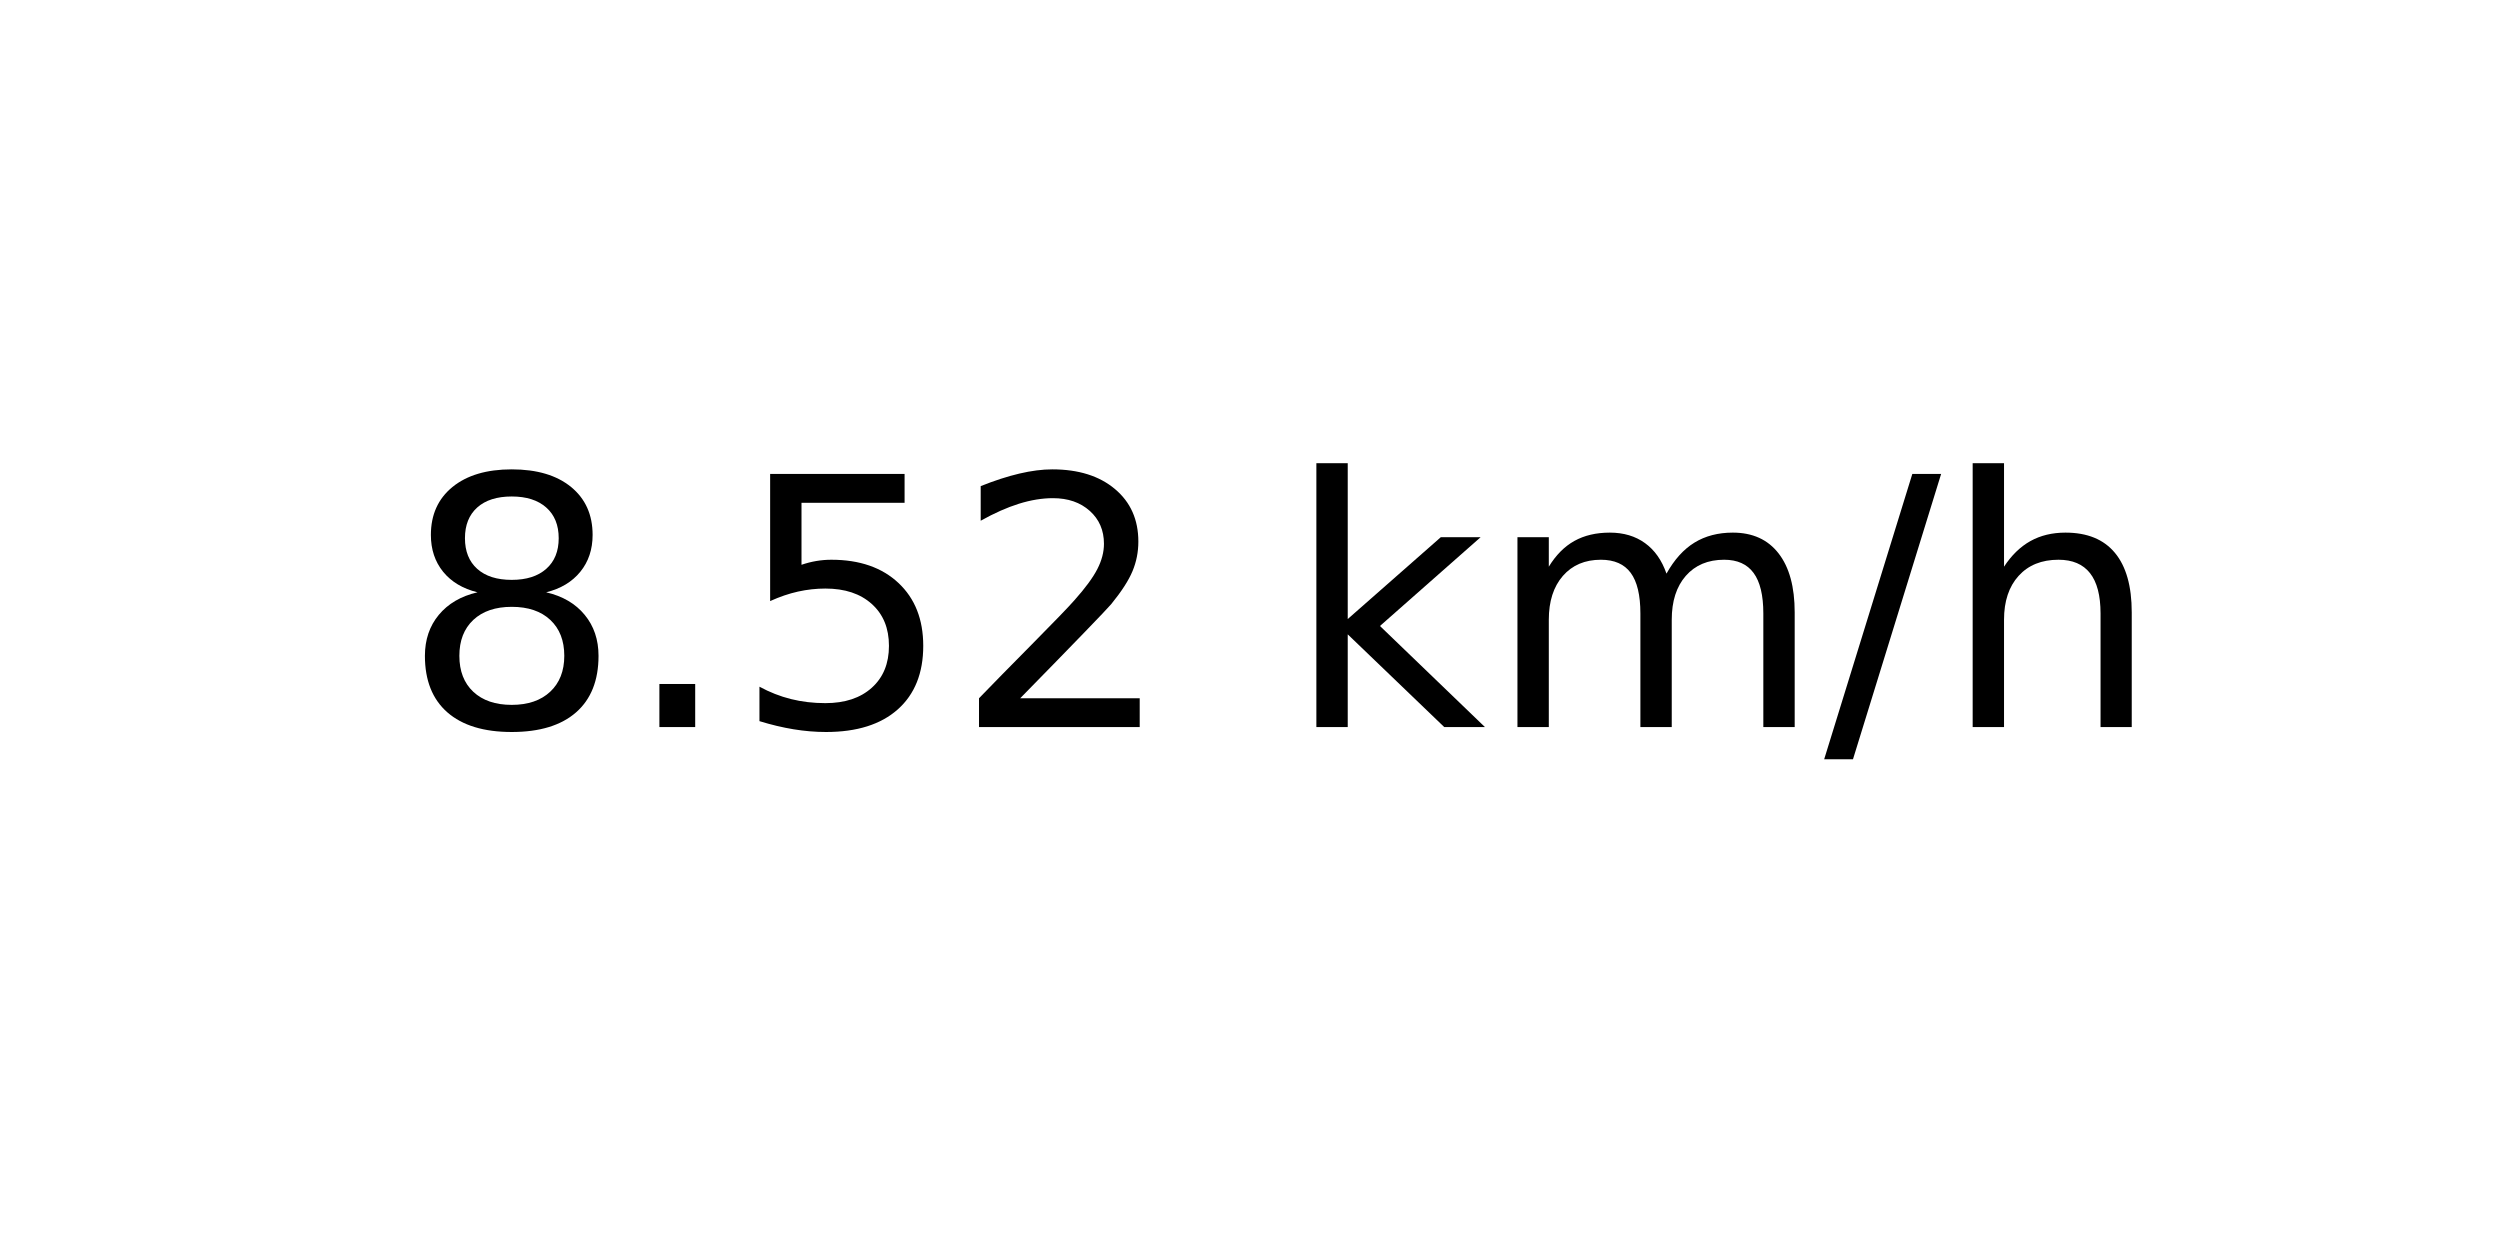
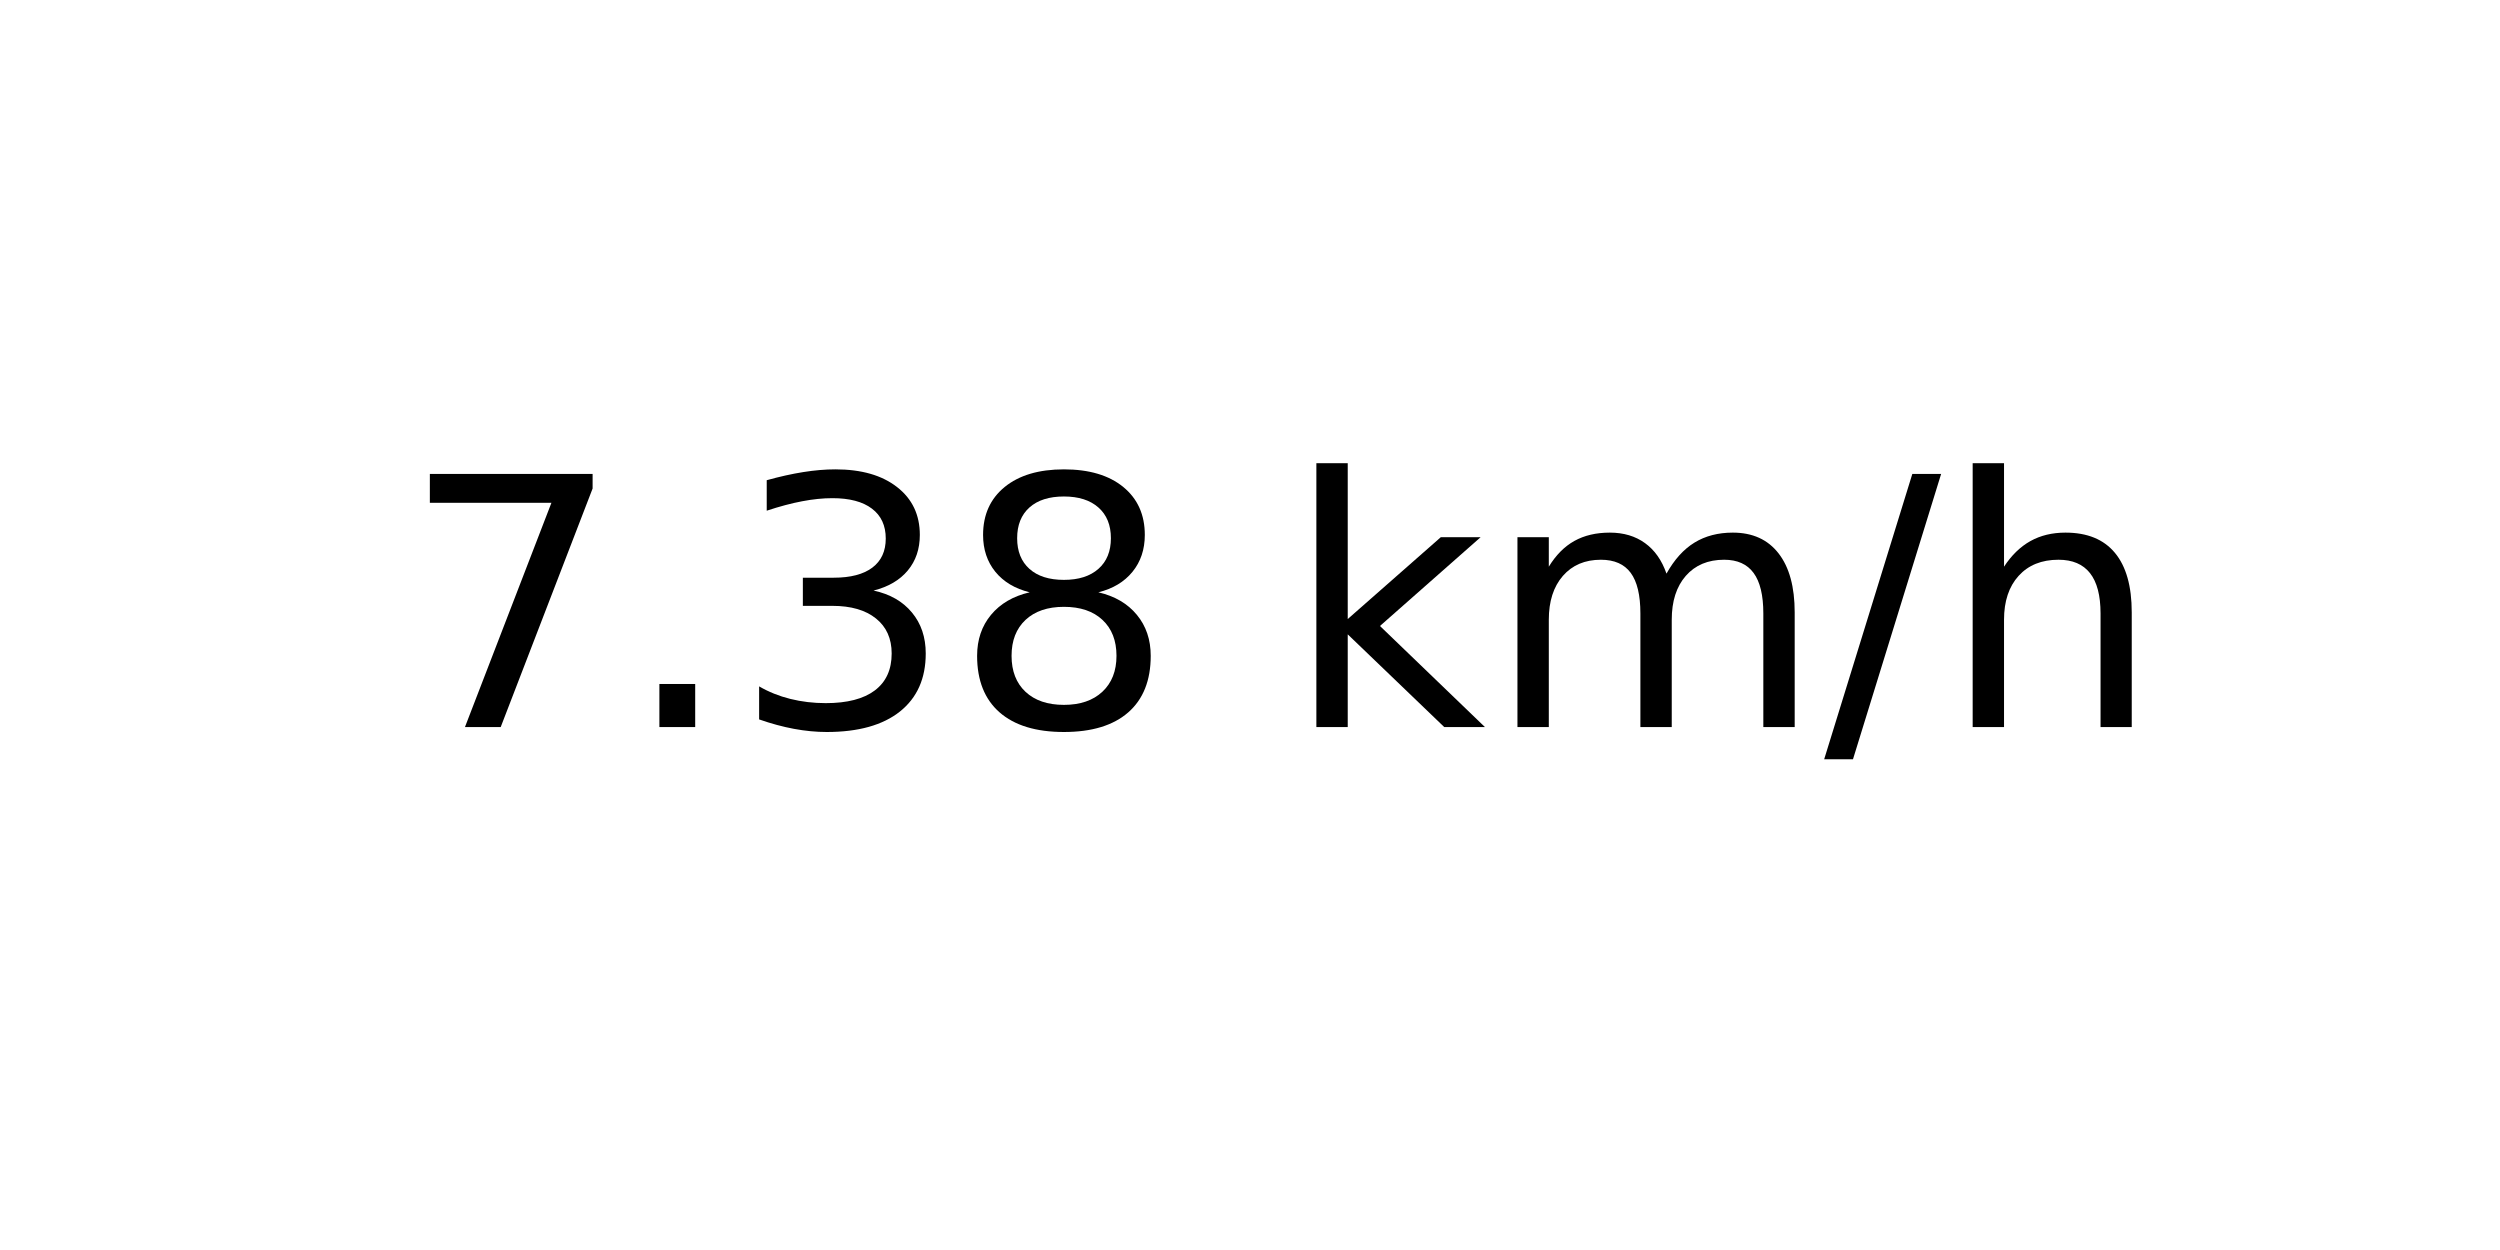
<svg xmlns="http://www.w3.org/2000/svg" xmlns:xlink="http://www.w3.org/1999/xlink" width="72pt" height="36pt" viewBox="0 0 72 36" version="1.1">
  <defs>
    <style type="text/css">*{stroke-linejoin: round; stroke-linecap: butt}</style>
  </defs>
  <g id="figure_1">
    <g id="axes_1">
      <g id="text_1">
        <g transform="translate(11.55937 20.93937) scale(0.1 -0.1)">
          <defs>
+             <path id="DejaVuSans-37" d="M 525 4666  L 3525 4666  L 3525 4397  L 1831 0  L 1172 0  L 2766 4134  L 525 4134  L 525 4666  z " transform="scale(0.015625)" />
+             <path id="DejaVuSans-2e" d="M 684 794  L 1344 794  L 1344 0  L 684 0  L 684 794  z " transform="scale(0.015625)" />
+             <path id="DejaVuSans-33" d="M 2597 2516  Q 3050 2419 3304 2112  Q 3559 1806 3559 1356  Q 3559 666 3084 287  Q 2609 -91 1734 -91  Q 1441 -91 1130 -33  Q 819 25 488 141  L 488 750  Q 750 597 1062 519  Q 1375 441 1716 441  Q 2309 441 2620 675  Q 2931 909 2931 1356  Q 2931 1769 2642 2001  Q 2353 2234 1838 2234  L 1294 2234  L 1294 2753  L 1863 2753  Q 2328 2753 2575 2939  Q 2822 3125 2822 3475  Q 2822 3834 2567 4026  Q 2313 4219 1838 4219  Q 1578 4219 1281 4162  Q 984 4106 628 3988  L 628 4550  Q 988 4650 1302 4700  Q 1616 4750 1894 4750  Q 2613 4750 3031 4423  Q 3450 4097 3450 3541  Q 3450 3153 3228 2886  Q 3006 2619 2597 2516  z " transform="scale(0.015625)" />
            <path id="DejaVuSans-38" d="M 2034 2216  Q 1584 2216 1326 1975  Q 1069 1734 1069 1313  Q 1069 891 1326 650  Q 1584 409 2034 409  Q 2484 409 2743 651  Q 3003 894 3003 1313  Q 3003 1734 2745 1975  Q 2488 2216 2034 2216  z M 1403 2484  Q 997 2584 770 2862  Q 544 3141 544 3541  Q 544 4100 942 4425  Q 1341 4750 2034 4750  Q 2731 4750 3128 4425  Q 3525 4100 3525 3541  Q 3525 3141 3298 2862  Q 3072 2584 2669 2484  Q 3125 2378 3379 2068  Q 3634 1759 3634 1313  Q 3634 634 3220 271  Q 2806 -91 2034 -91  Q 1263 -91 848 271  Q 434 634 434 1313  Q 434 1759 690 2068  Q 947 2378 1403 2484  z M 1172 3481  Q 1172 3119 1398 2916  Q 1625 2713 2034 2713  Q 2441 2713 2670 2916  Q 2900 3119 2900 3481  Q 2900 3844 2670 4047  Q 2441 4250 2034 4250  Q 1625 4250 1398 4047  Q 1172 3844 1172 3481  z " transform="scale(0.015625)" />
-             <path id="DejaVuSans-2e" d="M 684 794  L 1344 794  L 1344 0  L 684 0  L 684 794  z " transform="scale(0.015625)" />
-             <path id="DejaVuSans-35" d="M 691 4666  L 3169 4666  L 3169 4134  L 1269 4134  L 1269 2991  Q 1406 3038 1543 3061  Q 1681 3084 1819 3084  Q 2600 3084 3056 2656  Q 3513 2228 3513 1497  Q 3513 744 3044 326  Q 2575 -91 1722 -91  Q 1428 -91 1123 -41  Q 819 9 494 109  L 494 744  Q 775 591 1075 516  Q 1375 441 1709 441  Q 2250 441 2565 725  Q 2881 1009 2881 1497  Q 2881 1984 2565 2268  Q 2250 2553 1709 2553  Q 1456 2553 1204 2497  Q 953 2441 691 2322  L 691 4666  z " transform="scale(0.015625)" />
-             <path id="DejaVuSans-32" d="M 1228 531  L 3431 531  L 3431 0  L 469 0  L 469 531  Q 828 903 1448 1529  Q 2069 2156 2228 2338  Q 2531 2678 2651 2914  Q 2772 3150 2772 3378  Q 2772 3750 2511 3984  Q 2250 4219 1831 4219  Q 1534 4219 1204 4116  Q 875 4013 500 3803  L 500 4441  Q 881 4594 1212 4672  Q 1544 4750 1819 4750  Q 2544 4750 2975 4387  Q 3406 4025 3406 3419  Q 3406 3131 3298 2873  Q 3191 2616 2906 2266  Q 2828 2175 2409 1742  Q 1991 1309 1228 531  z " transform="scale(0.015625)" />
            <path id="DejaVuSans-20" transform="scale(0.015625)" />
            <path id="DejaVuSans-6b" d="M 581 4863  L 1159 4863  L 1159 1991  L 2875 3500  L 3609 3500  L 1753 1863  L 3688 0  L 2938 0  L 1159 1709  L 1159 0  L 581 0  L 581 4863  z " transform="scale(0.015625)" />
            <path id="DejaVuSans-6d" d="M 3328 2828  Q 3544 3216 3844 3400  Q 4144 3584 4550 3584  Q 5097 3584 5394 3201  Q 5691 2819 5691 2113  L 5691 0  L 5113 0  L 5113 2094  Q 5113 2597 4934 2840  Q 4756 3084 4391 3084  Q 3944 3084 3684 2787  Q 3425 2491 3425 1978  L 3425 0  L 2847 0  L 2847 2094  Q 2847 2600 2669 2842  Q 2491 3084 2119 3084  Q 1678 3084 1418 2786  Q 1159 2488 1159 1978  L 1159 0  L 581 0  L 581 3500  L 1159 3500  L 1159 2956  Q 1356 3278 1631 3431  Q 1906 3584 2284 3584  Q 2666 3584 2933 3390  Q 3200 3197 3328 2828  z " transform="scale(0.015625)" />
            <path id="DejaVuSans-2f" d="M 1625 4666  L 2156 4666  L 531 -594  L 0 -594  L 1625 4666  z " transform="scale(0.015625)" />
            <path id="DejaVuSans-68" d="M 3513 2113  L 3513 0  L 2938 0  L 2938 2094  Q 2938 2591 2744 2837  Q 2550 3084 2163 3084  Q 1697 3084 1428 2787  Q 1159 2491 1159 1978  L 1159 0  L 581 0  L 581 4863  L 1159 4863  L 1159 2956  Q 1366 3272 1645 3428  Q 1925 3584 2291 3584  Q 2894 3584 3203 3211  Q 3513 2838 3513 2113  z " transform="scale(0.015625)" />
          </defs>
-           <use xlink:href="#DejaVuSans-38" />
+           <use xlink:href="#DejaVuSans-37" />
          <use xlink:href="#DejaVuSans-2e" x="63.623" />
-           <use xlink:href="#DejaVuSans-35" x="95.41" />
-           <use xlink:href="#DejaVuSans-32" x="159.033" />
+           <use xlink:href="#DejaVuSans-33" x="95.41" />
+           <use xlink:href="#DejaVuSans-38" x="159.033" />
          <use xlink:href="#DejaVuSans-20" x="222.656" />
          <use xlink:href="#DejaVuSans-6b" x="254.443" />
          <use xlink:href="#DejaVuSans-6d" x="312.354" />
          <use xlink:href="#DejaVuSans-2f" x="409.766" />
          <use xlink:href="#DejaVuSans-68" x="443.457" />
        </g>
      </g>
    </g>
  </g>
</svg>
